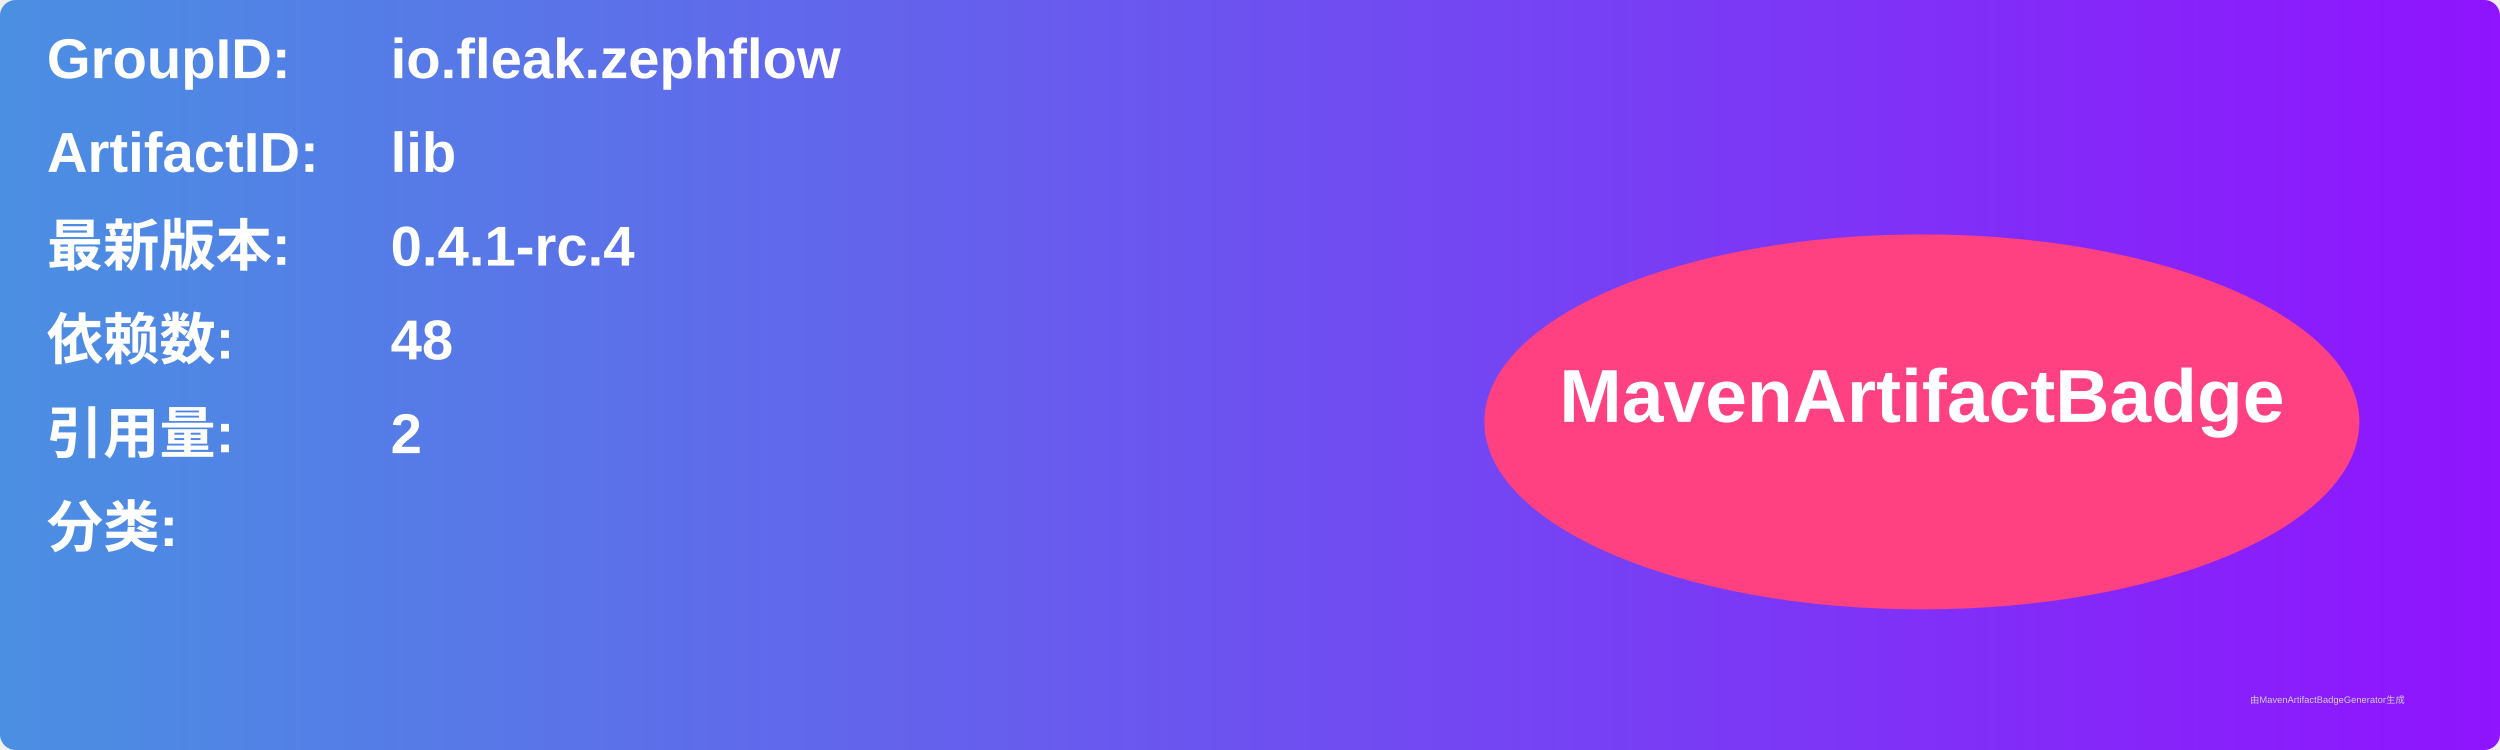
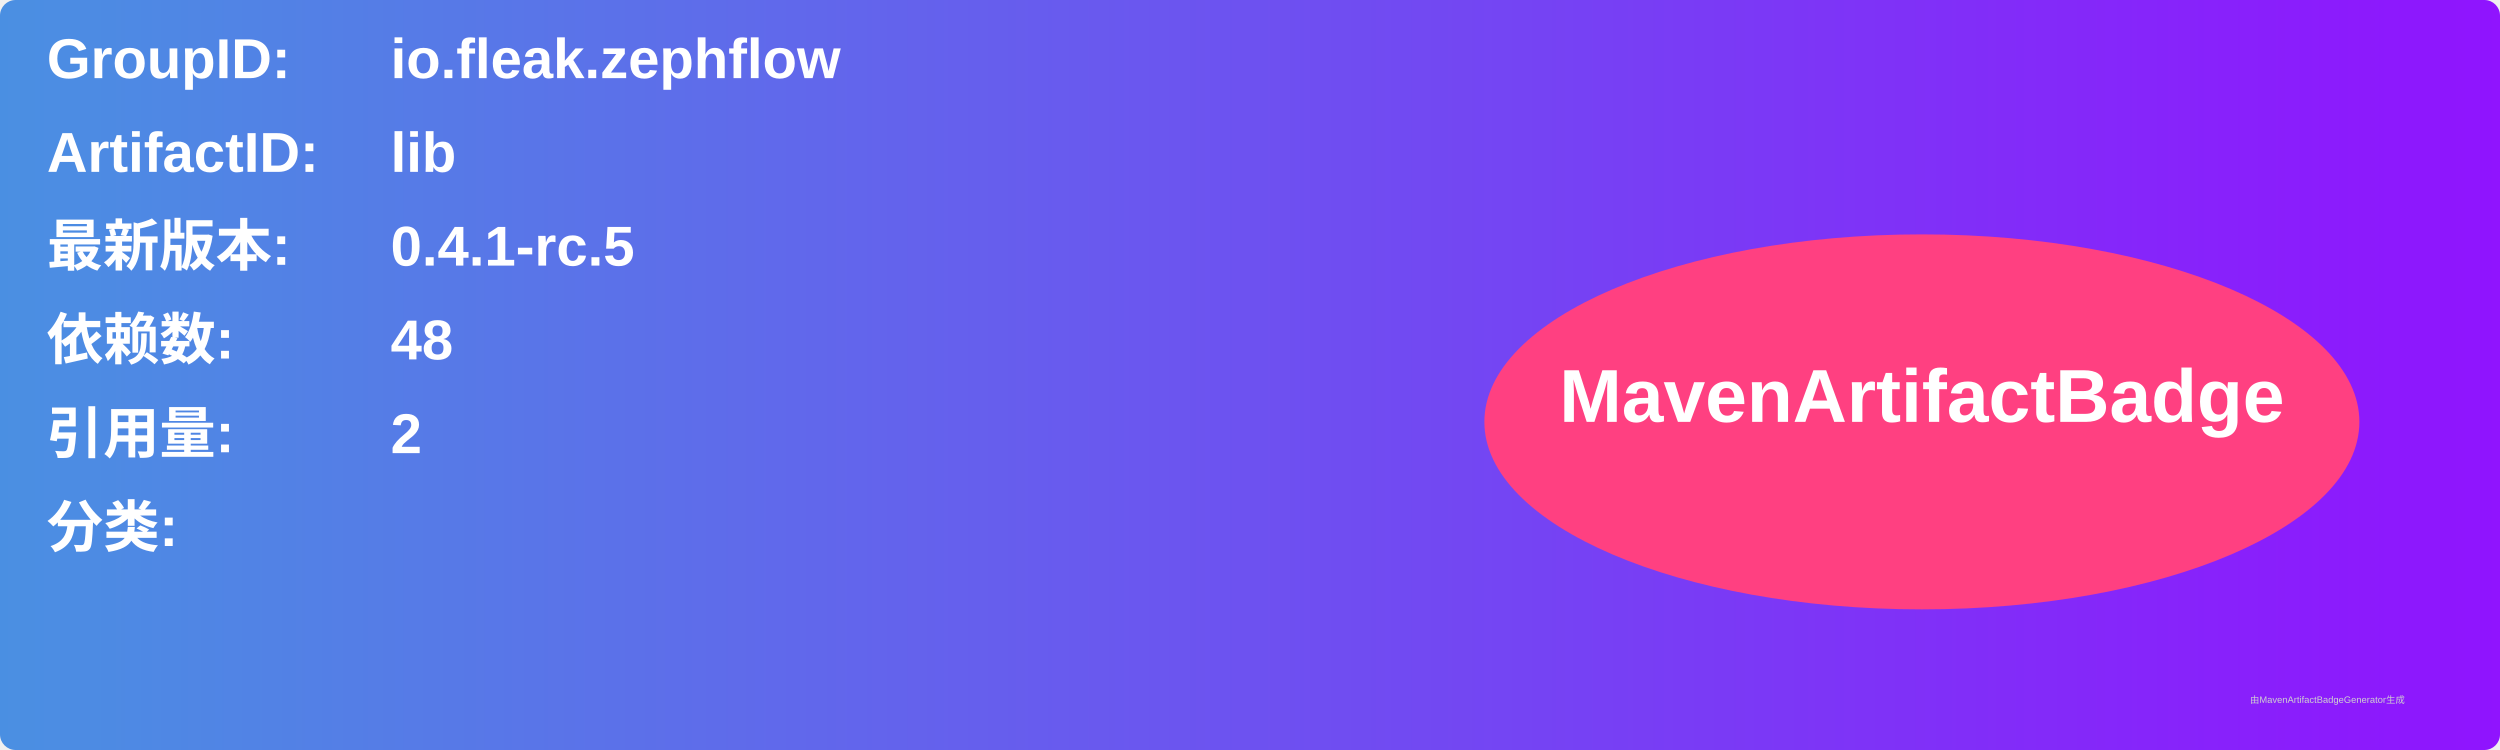
<svg xmlns="http://www.w3.org/2000/svg" width="800" height="240" viewBox="0 0 800 240">
  <linearGradient id="grad" x1="0%" y1="0%" x2="100%" y2="0%">
    <stop offset="0%" stop-color="#4a90e2" />
    <stop offset="100%" stop-color="#9013fe" />
  </linearGradient>
  <rect width="100%" height="100%" rx="5" ry="5" fill="url(#grad)" />
  <g transform="translate(15, 15)">
    <text x="0" y="10" font-family="Arial" font-size="18" fill="white" font-weight="bold" width="260">GroupID:</text>
    <text x="110" y="10" font-family="Arial" font-size="18" fill="white" font-weight="bold" width="460">io.fleak.zephflow</text>
    <text x="0" y="40" font-family="Arial" font-size="18" fill="white" font-weight="bold" width="260">ArtifactID:</text>
    <text x="110" y="40" font-family="Arial" font-size="18" fill="white" font-weight="bold" width="460">lib</text>
    <text x="0" y="70" font-family="Arial" font-size="18" fill="white" font-weight="bold">最新版本:</text>
    <text x="110" y="70" font-family="Arial" font-size="18" fill="white" font-weight="bold">
-       <tspan font-weight="bold">0.4.1-rc.4</tspan>
+       <tspan font-weight="bold">0.4.1-rc.5</tspan>
    </text>
    <text x="0" y="100" font-family="Arial" font-size="18" fill="white" font-weight="bold">依赖数: </text>
    <text x="110" y="100" font-family="Arial" font-size="18" fill="white">
      <tspan font-weight="bold">48</tspan>
    </text>
    <text x="0" y="130" font-family="Arial" font-size="18" fill="white" font-weight="bold">引用量: </text>
    <text x="110" y="130" font-family="Arial" font-size="18" fill="white">
      <tspan font-weight="bold">2</tspan>
    </text>
    <text x="0" y="160" font-family="Arial" font-size="18" fill="white" font-weight="bold">分类:</text>
    <text x="10" y="190" font-family="Arial" font-size="10" fill="white">
      <tspan font-weight="bold" />
    </text>
    <ellipse cx="600" cy="120" rx="140" ry="60" fill="#ff4081" />
    <text x="600" y="120" text-anchor="middle" font-family="Arial" font-size="24" fill="white" font-weight="bold">MavenArtifactBadge</text>
  </g>
  <text x="720" y="225" font-family="Arial" font-size="3" fill="#d0d0d0">由MavenArtifactBadgeGenerator生成</text>
</svg>
